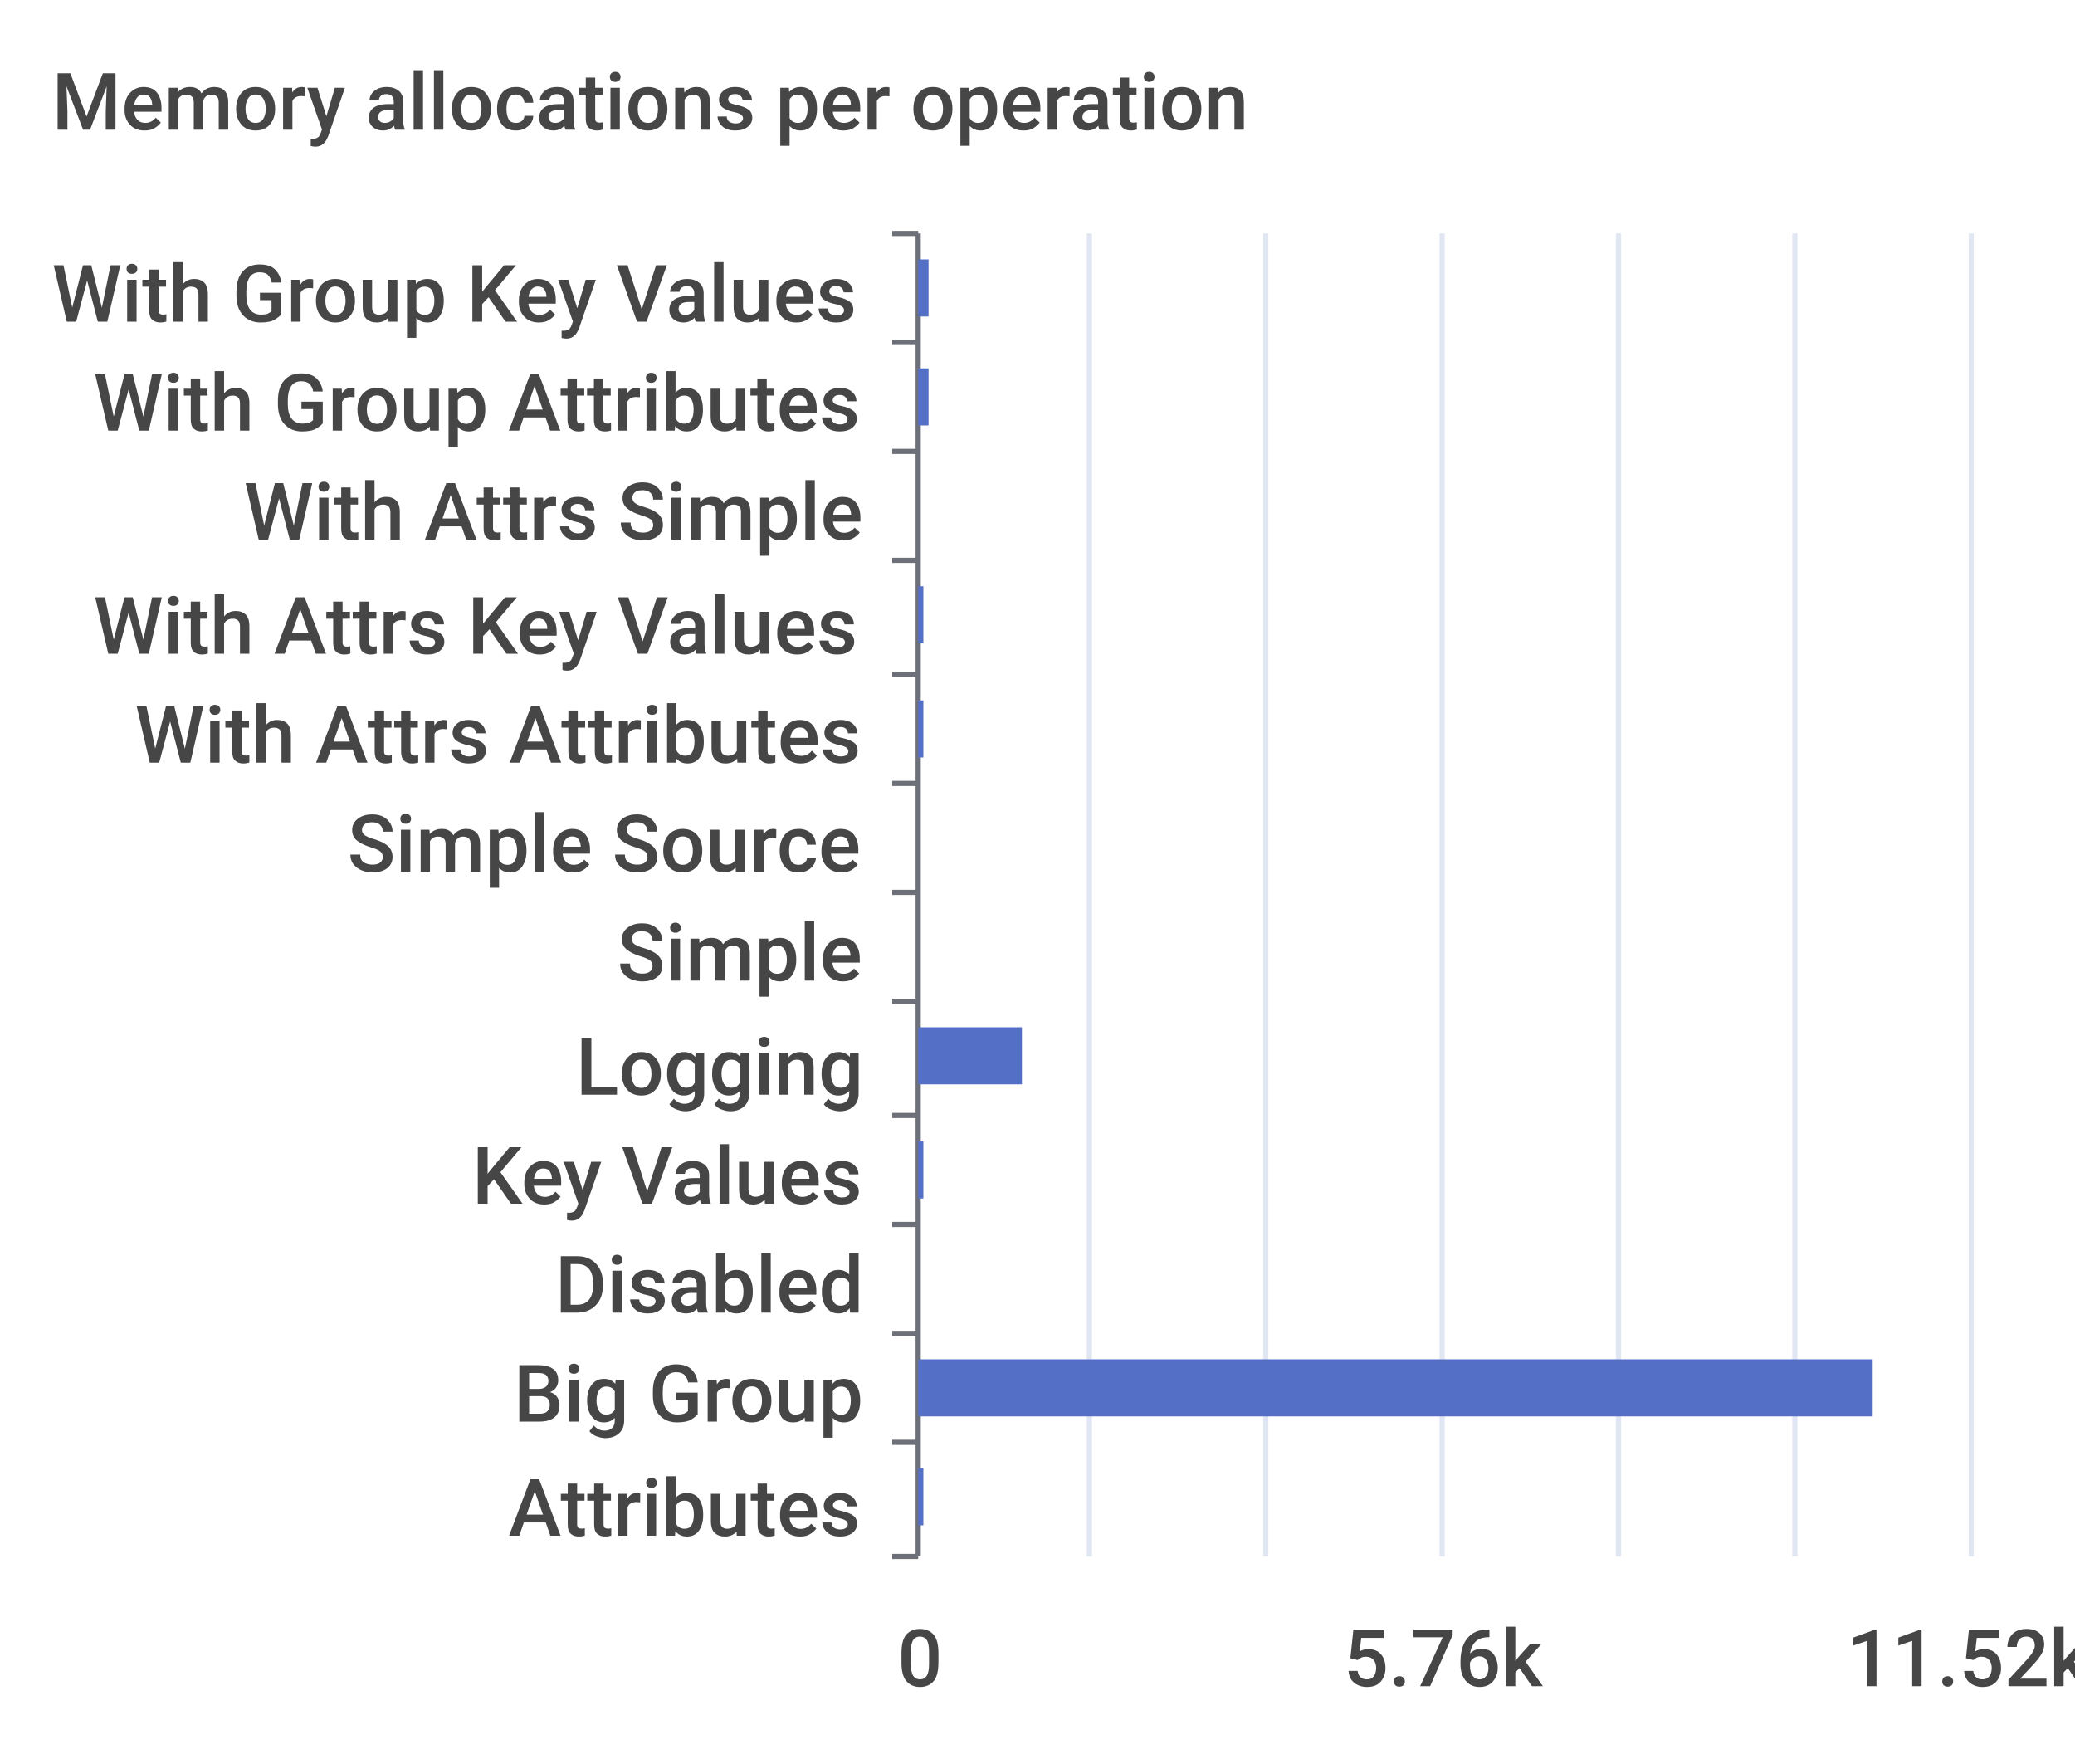
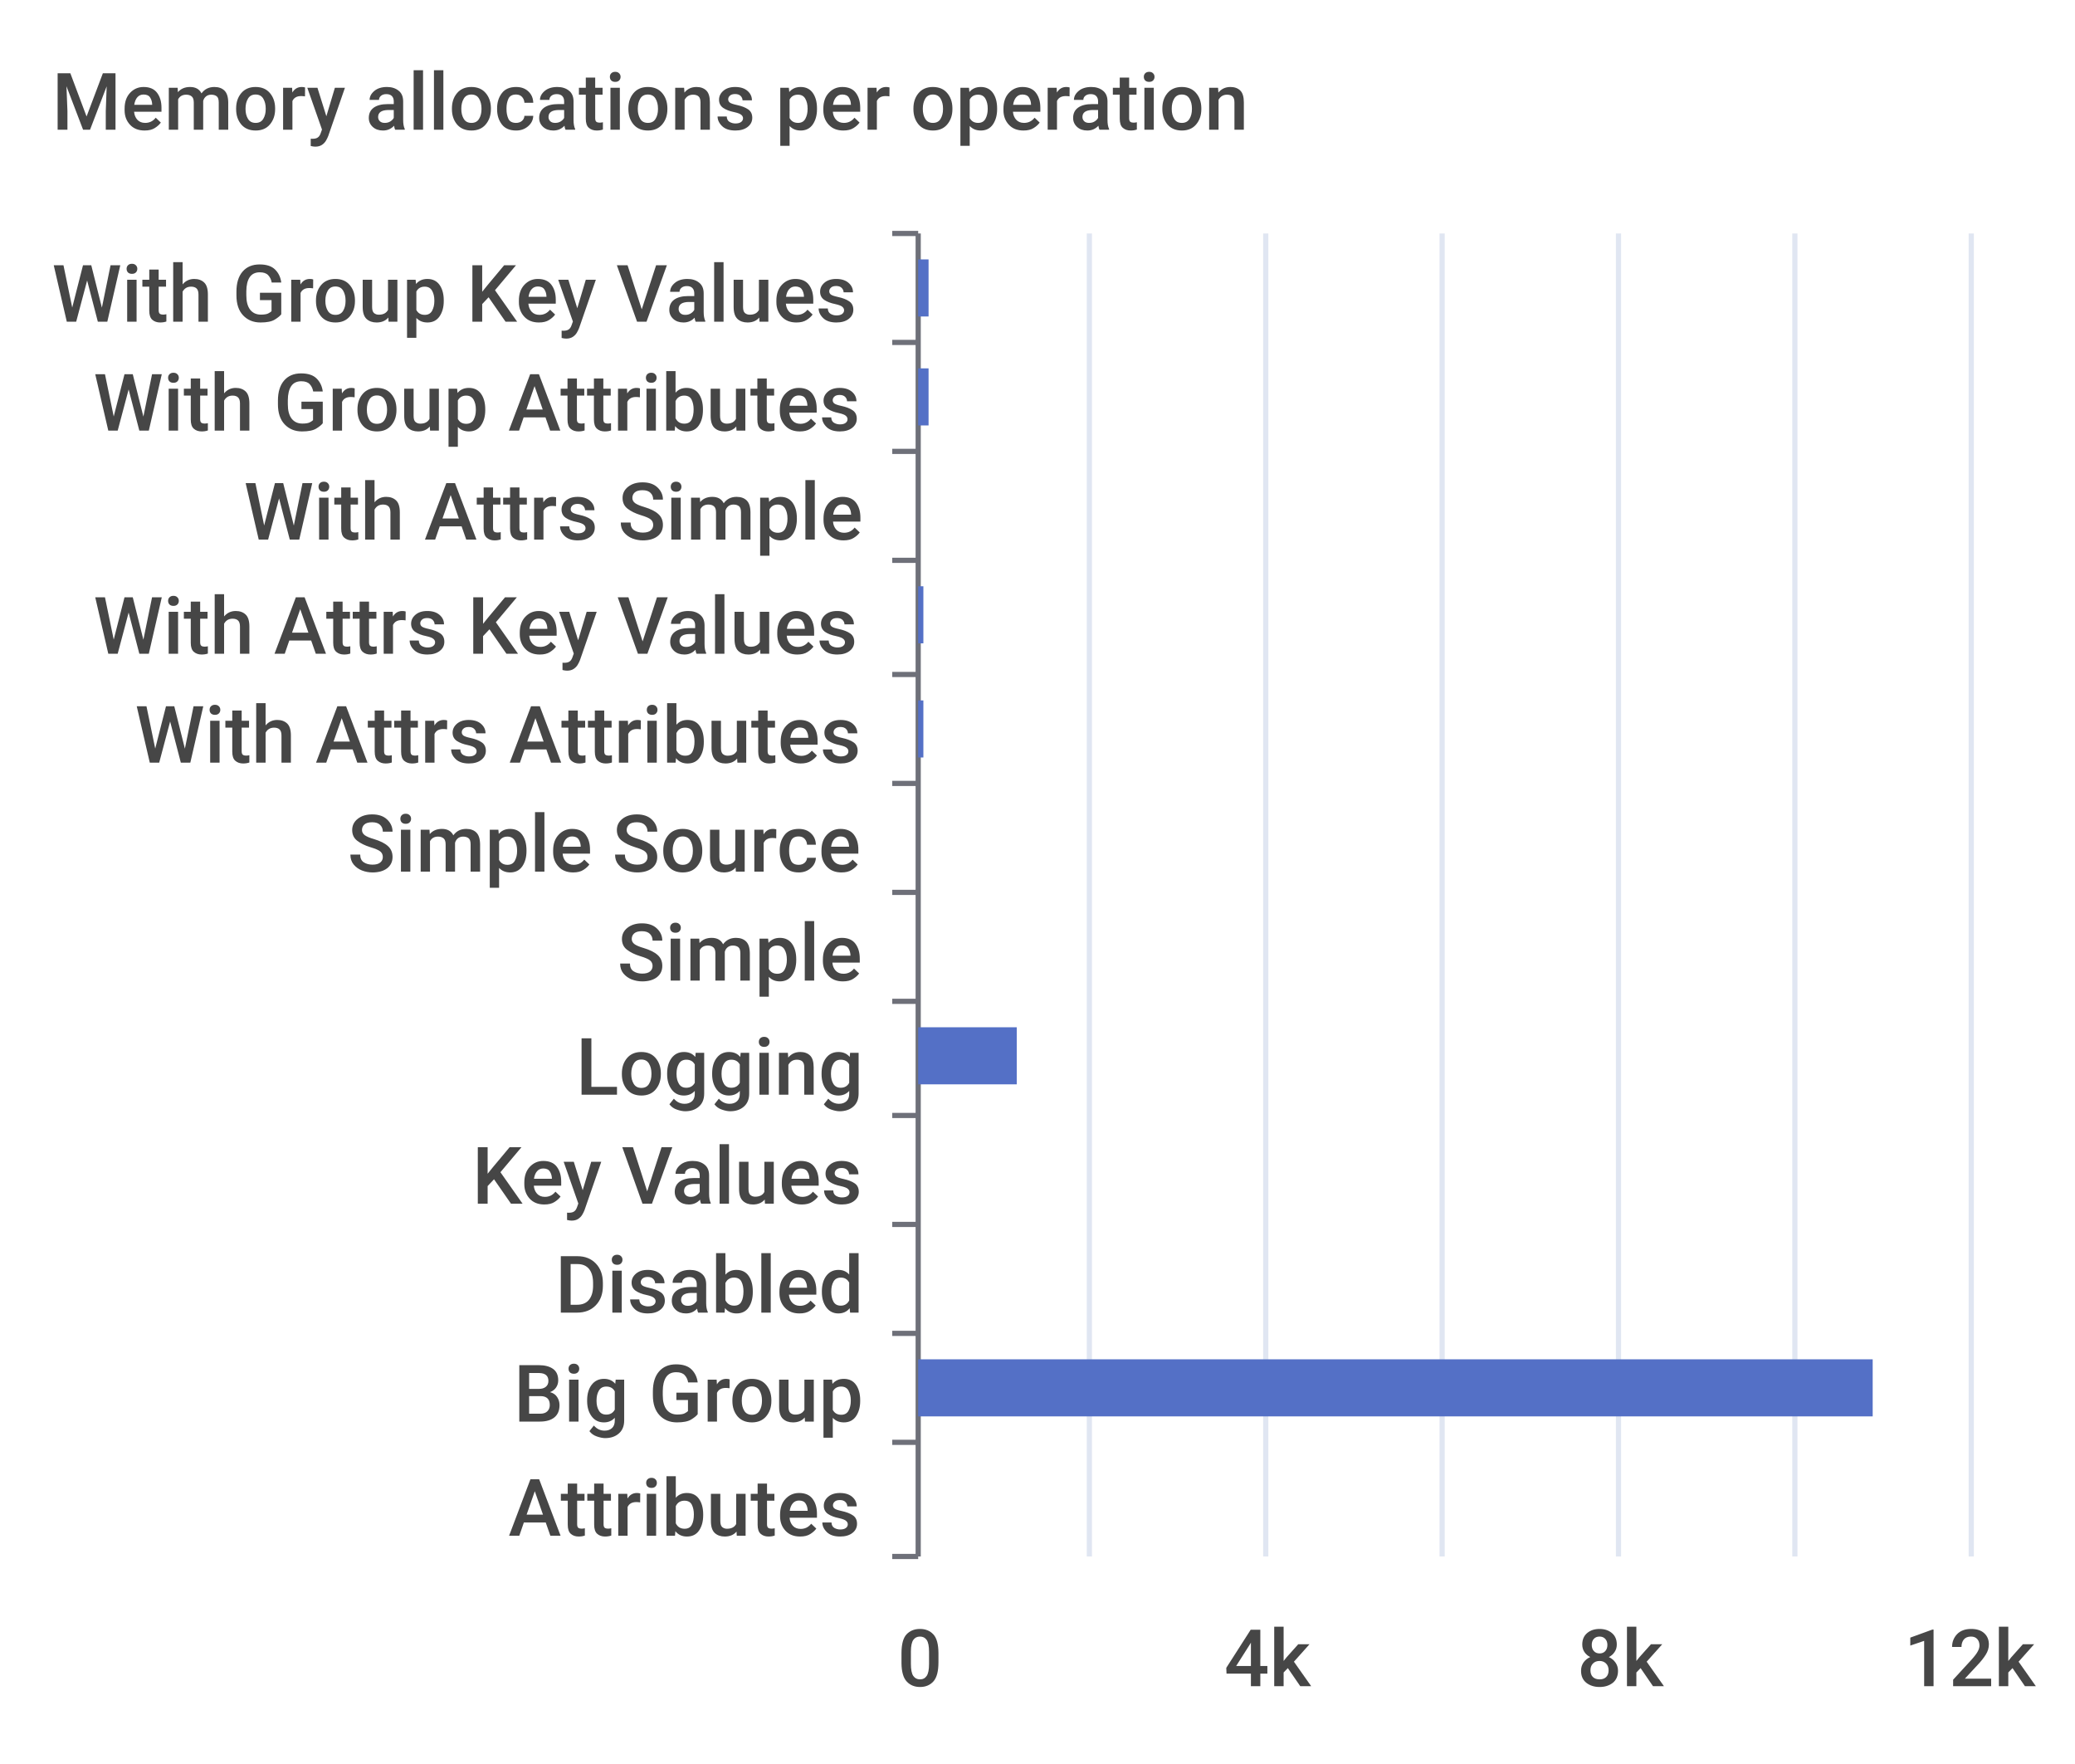
<svg xmlns="http://www.w3.org/2000/svg" width="400" height="340">\n<path d="M 0 0 L 400 0 L 400 340 L 0 340 L 0 0" style="stroke-width:0;stroke:none;fill:rgba(255,255,255,1.0)" />
  <text x="10" y="25" style="stroke-width:0;stroke:none;fill:rgba(70,70,70,1.0);font-size:15.3px;font-family:'Roboto Medium',sans-serif">Memory allocations per operation</text>
  <path d="M 172 45 L 177 45" style="stroke-width:1;stroke:rgba(110,112,121,1.0);fill:none" />
  <path d="M 172 66 L 177 66" style="stroke-width:1;stroke:rgba(110,112,121,1.0);fill:none" />
  <path d="M 172 87 L 177 87" style="stroke-width:1;stroke:rgba(110,112,121,1.0);fill:none" />
  <path d="M 172 108 L 177 108" style="stroke-width:1;stroke:rgba(110,112,121,1.0);fill:none" />
  <path d="M 172 130 L 177 130" style="stroke-width:1;stroke:rgba(110,112,121,1.0);fill:none" />
  <path d="M 172 151 L 177 151" style="stroke-width:1;stroke:rgba(110,112,121,1.0);fill:none" />
  <path d="M 172 172 L 177 172" style="stroke-width:1;stroke:rgba(110,112,121,1.0);fill:none" />
  <path d="M 172 193 L 177 193" style="stroke-width:1;stroke:rgba(110,112,121,1.0);fill:none" />
  <path d="M 172 215 L 177 215" style="stroke-width:1;stroke:rgba(110,112,121,1.0);fill:none" />
  <path d="M 172 236 L 177 236" style="stroke-width:1;stroke:rgba(110,112,121,1.0);fill:none" />
  <path d="M 172 257 L 177 257" style="stroke-width:1;stroke:rgba(110,112,121,1.0);fill:none" />
  <path d="M 172 278 L 177 278" style="stroke-width:1;stroke:rgba(110,112,121,1.0);fill:none" />
  <path d="M 172 300 L 177 300" style="stroke-width:1;stroke:rgba(110,112,121,1.0);fill:none" />
  <path d="M 177 45 L 177 300" style="stroke-width:1;stroke:rgba(110,112,121,1.0);fill:none" />
  <text x="10" y="62" style="stroke-width:0;stroke:none;fill:rgba(70,70,70,1.0);font-size:15.3px;font-family:'Roboto Medium',sans-serif">With Group Key Values</text>
  <text x="18" y="83" style="stroke-width:0;stroke:none;fill:rgba(70,70,70,1.0);font-size:15.3px;font-family:'Roboto Medium',sans-serif">With Group Attributes</text>
  <text x="47" y="104" style="stroke-width:0;stroke:none;fill:rgba(70,70,70,1.0);font-size:15.3px;font-family:'Roboto Medium',sans-serif">With Attrs Simple</text>
  <text x="18" y="126" style="stroke-width:0;stroke:none;fill:rgba(70,70,70,1.0);font-size:15.3px;font-family:'Roboto Medium',sans-serif">With Attrs Key Values</text>
  <text x="26" y="147" style="stroke-width:0;stroke:none;fill:rgba(70,70,70,1.0);font-size:15.3px;font-family:'Roboto Medium',sans-serif">With Attrs Attributes</text>
  <text x="67" y="168" style="stroke-width:0;stroke:none;fill:rgba(70,70,70,1.0);font-size:15.3px;font-family:'Roboto Medium',sans-serif">Simple Source</text>
  <text x="119" y="189" style="stroke-width:0;stroke:none;fill:rgba(70,70,70,1.0);font-size:15.3px;font-family:'Roboto Medium',sans-serif">Simple</text>
  <text x="111" y="211" style="stroke-width:0;stroke:none;fill:rgba(70,70,70,1.0);font-size:15.3px;font-family:'Roboto Medium',sans-serif">Logging</text>
  <text x="91" y="232" style="stroke-width:0;stroke:none;fill:rgba(70,70,70,1.0);font-size:15.3px;font-family:'Roboto Medium',sans-serif">Key Values</text>
  <text x="107" y="253" style="stroke-width:0;stroke:none;fill:rgba(70,70,70,1.0);font-size:15.3px;font-family:'Roboto Medium',sans-serif">Disabled</text>
  <text x="99" y="274" style="stroke-width:0;stroke:none;fill:rgba(70,70,70,1.0);font-size:15.3px;font-family:'Roboto Medium',sans-serif">Big Group</text>
  <text x="98" y="296" style="stroke-width:0;stroke:none;fill:rgba(70,70,70,1.0);font-size:15.3px;font-family:'Roboto Medium',sans-serif">Attributes</text>
  <text x="173" y="325" style="stroke-width:0;stroke:none;fill:rgba(70,70,70,1.0);font-size:15.3px;font-family:'Roboto Medium',sans-serif">0</text>
-   <text x="259" y="325" style="stroke-width:0;stroke:none;fill:rgba(70,70,70,1.0);font-size:15.3px;font-family:'Roboto Medium',sans-serif">5.76k</text>
-   <text x="356" y="325" style="stroke-width:0;stroke:none;fill:rgba(70,70,70,1.0);font-size:15.3px;font-family:'Roboto Medium',sans-serif">11.52k</text>
+   <text x="236" y="325" style="stroke-width:0;stroke:none;fill:rgba(70,70,70,1.0);font-size:15.3px;font-family:'Roboto Medium',sans-serif">4k</text>
+   <text x="304" y="325" style="stroke-width:0;stroke:none;fill:rgba(70,70,70,1.0);font-size:15.3px;font-family:'Roboto Medium',sans-serif">8k</text>
+   <text x="367" y="325" style="stroke-width:0;stroke:none;fill:rgba(70,70,70,1.0);font-size:15.3px;font-family:'Roboto Medium',sans-serif">12k</text>
  <path d="M 210 45 L 210 300" style="stroke-width:1;stroke:rgba(224,230,242,1.0);fill:none" />
  <path d="M 244 45 L 244 300" style="stroke-width:1;stroke:rgba(224,230,242,1.0);fill:none" />
  <path d="M 278 45 L 278 300" style="stroke-width:1;stroke:rgba(224,230,242,1.0);fill:none" />
  <path d="M 312 45 L 312 300" style="stroke-width:1;stroke:rgba(224,230,242,1.0);fill:none" />
  <path d="M 346 45 L 346 300" style="stroke-width:1;stroke:rgba(224,230,242,1.0);fill:none" />
  <path d="M 380 45 L 380 300" style="stroke-width:1;stroke:rgba(224,230,242,1.0);fill:none" />
-   <path d="M 177 283 L 178 283 L 178 294 L 177 294 L 177 283" style="stroke-width:0;stroke:none;fill:rgba(84,112,198,1.0)" />
+   <path d="M 177 283 L 177 283 L 177 294 L 177 294 L 177 283" style="stroke-width:0;stroke:none;fill:rgba(84,112,198,1.0)" />
  <path d="M 177 262 L 361 262 L 361 273 L 177 273 L 177 262" style="stroke-width:0;stroke:none;fill:rgba(84,112,198,1.0)" />
  <path d="M 177 241 L 177 241 L 177 252 L 177 252 L 177 241" style="stroke-width:0;stroke:none;fill:rgba(84,112,198,1.0)" />
-   <path d="M 177 220 L 178 220 L 178 231 L 177 231 L 177 220" style="stroke-width:0;stroke:none;fill:rgba(84,112,198,1.0)" />
-   <path d="M 177 198 L 197 198 L 197 209 L 177 209 L 177 198" style="stroke-width:0;stroke:none;fill:rgba(84,112,198,1.0)" />
+   <path d="M 177 220 L 177 220 L 177 231 L 177 231 L 177 220" style="stroke-width:0;stroke:none;fill:rgba(84,112,198,1.0)" />
+   <path d="M 177 198 L 196 198 L 196 209 L 177 209 L 177 198" style="stroke-width:0;stroke:none;fill:rgba(84,112,198,1.0)" />
  <path d="M 177 177 L 177 177 L 177 188 L 177 188 L 177 177" style="stroke-width:0;stroke:none;fill:rgba(84,112,198,1.0)" />
  <path d="M 177 156 L 177 156 L 177 167 L 177 167 L 177 156" style="stroke-width:0;stroke:none;fill:rgba(84,112,198,1.0)" />
  <path d="M 177 135 L 178 135 L 178 146 L 177 146 L 177 135" style="stroke-width:0;stroke:none;fill:rgba(84,112,198,1.0)" />
  <path d="M 177 113 L 178 113 L 178 124 L 177 124 L 177 113" style="stroke-width:0;stroke:none;fill:rgba(84,112,198,1.0)" />
  <path d="M 177 92 L 177 92 L 177 103 L 177 103 L 177 92" style="stroke-width:0;stroke:none;fill:rgba(84,112,198,1.0)" />
  <path d="M 177 71 L 179 71 L 179 82 L 177 82 L 177 71" style="stroke-width:0;stroke:none;fill:rgba(84,112,198,1.0)" />
  <path d="M 177 50 L 179 50 L 179 61 L 177 61 L 177 50" style="stroke-width:0;stroke:none;fill:rgba(84,112,198,1.0)" />
</svg>
